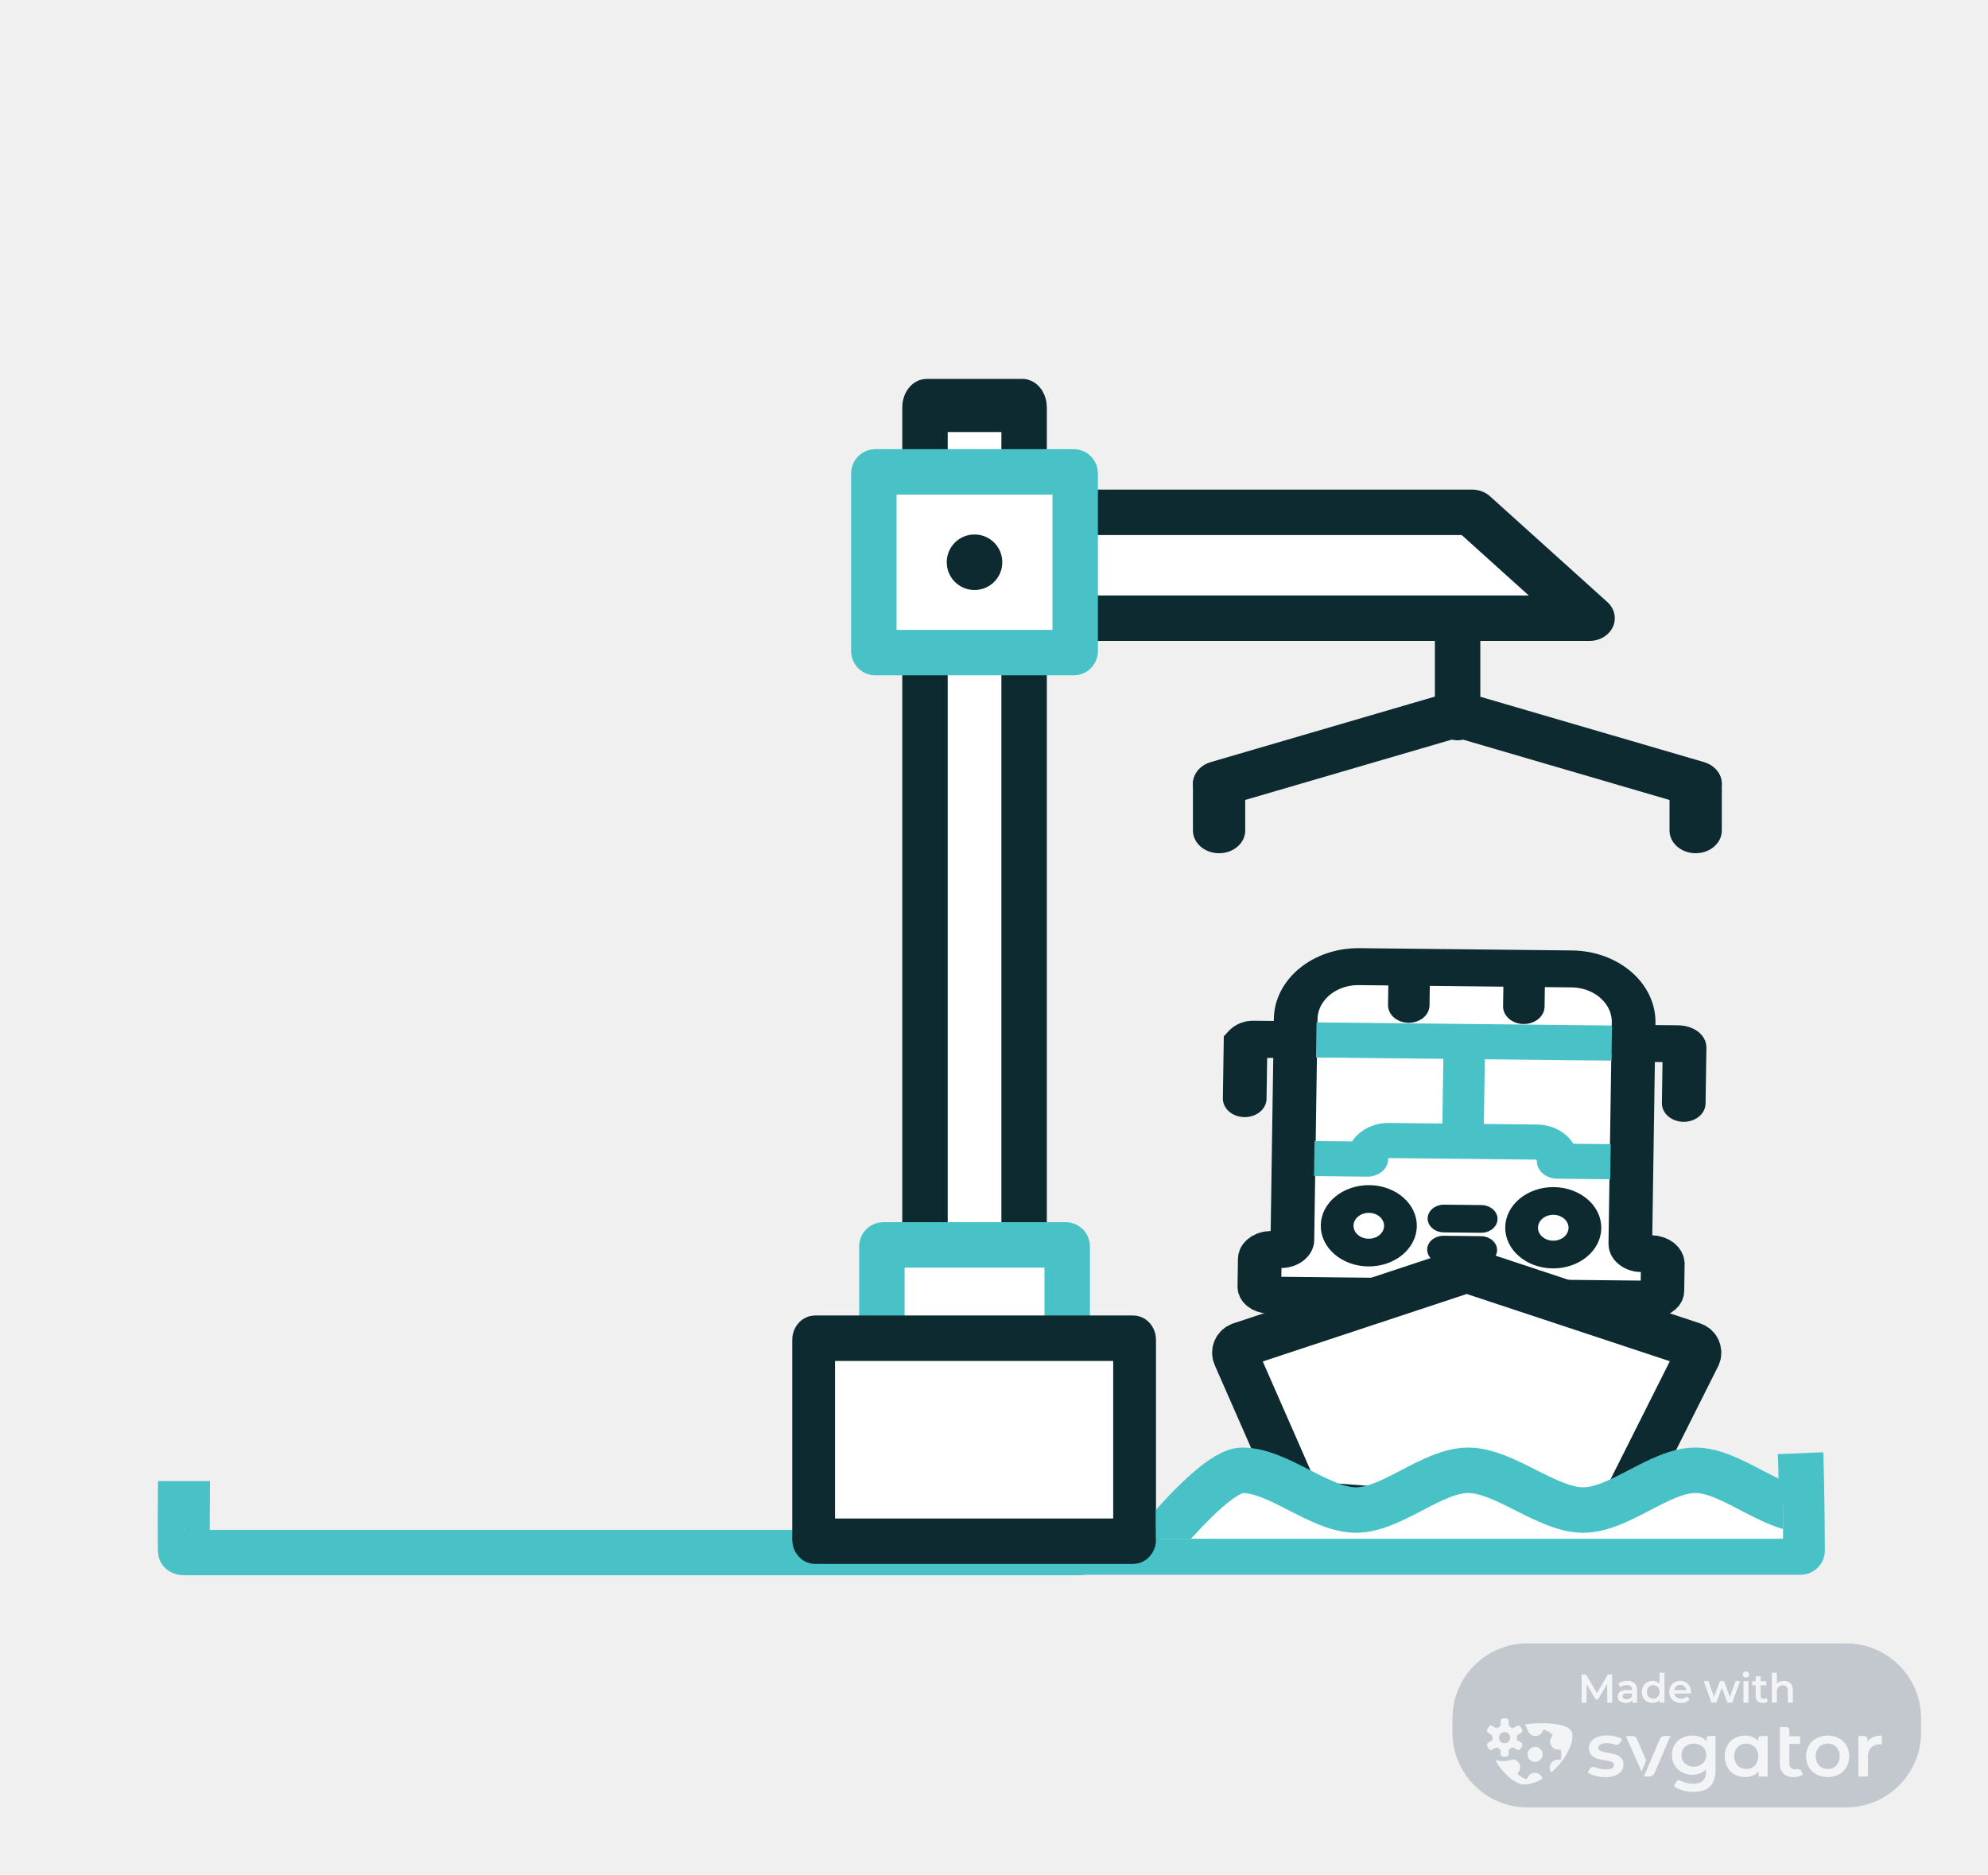
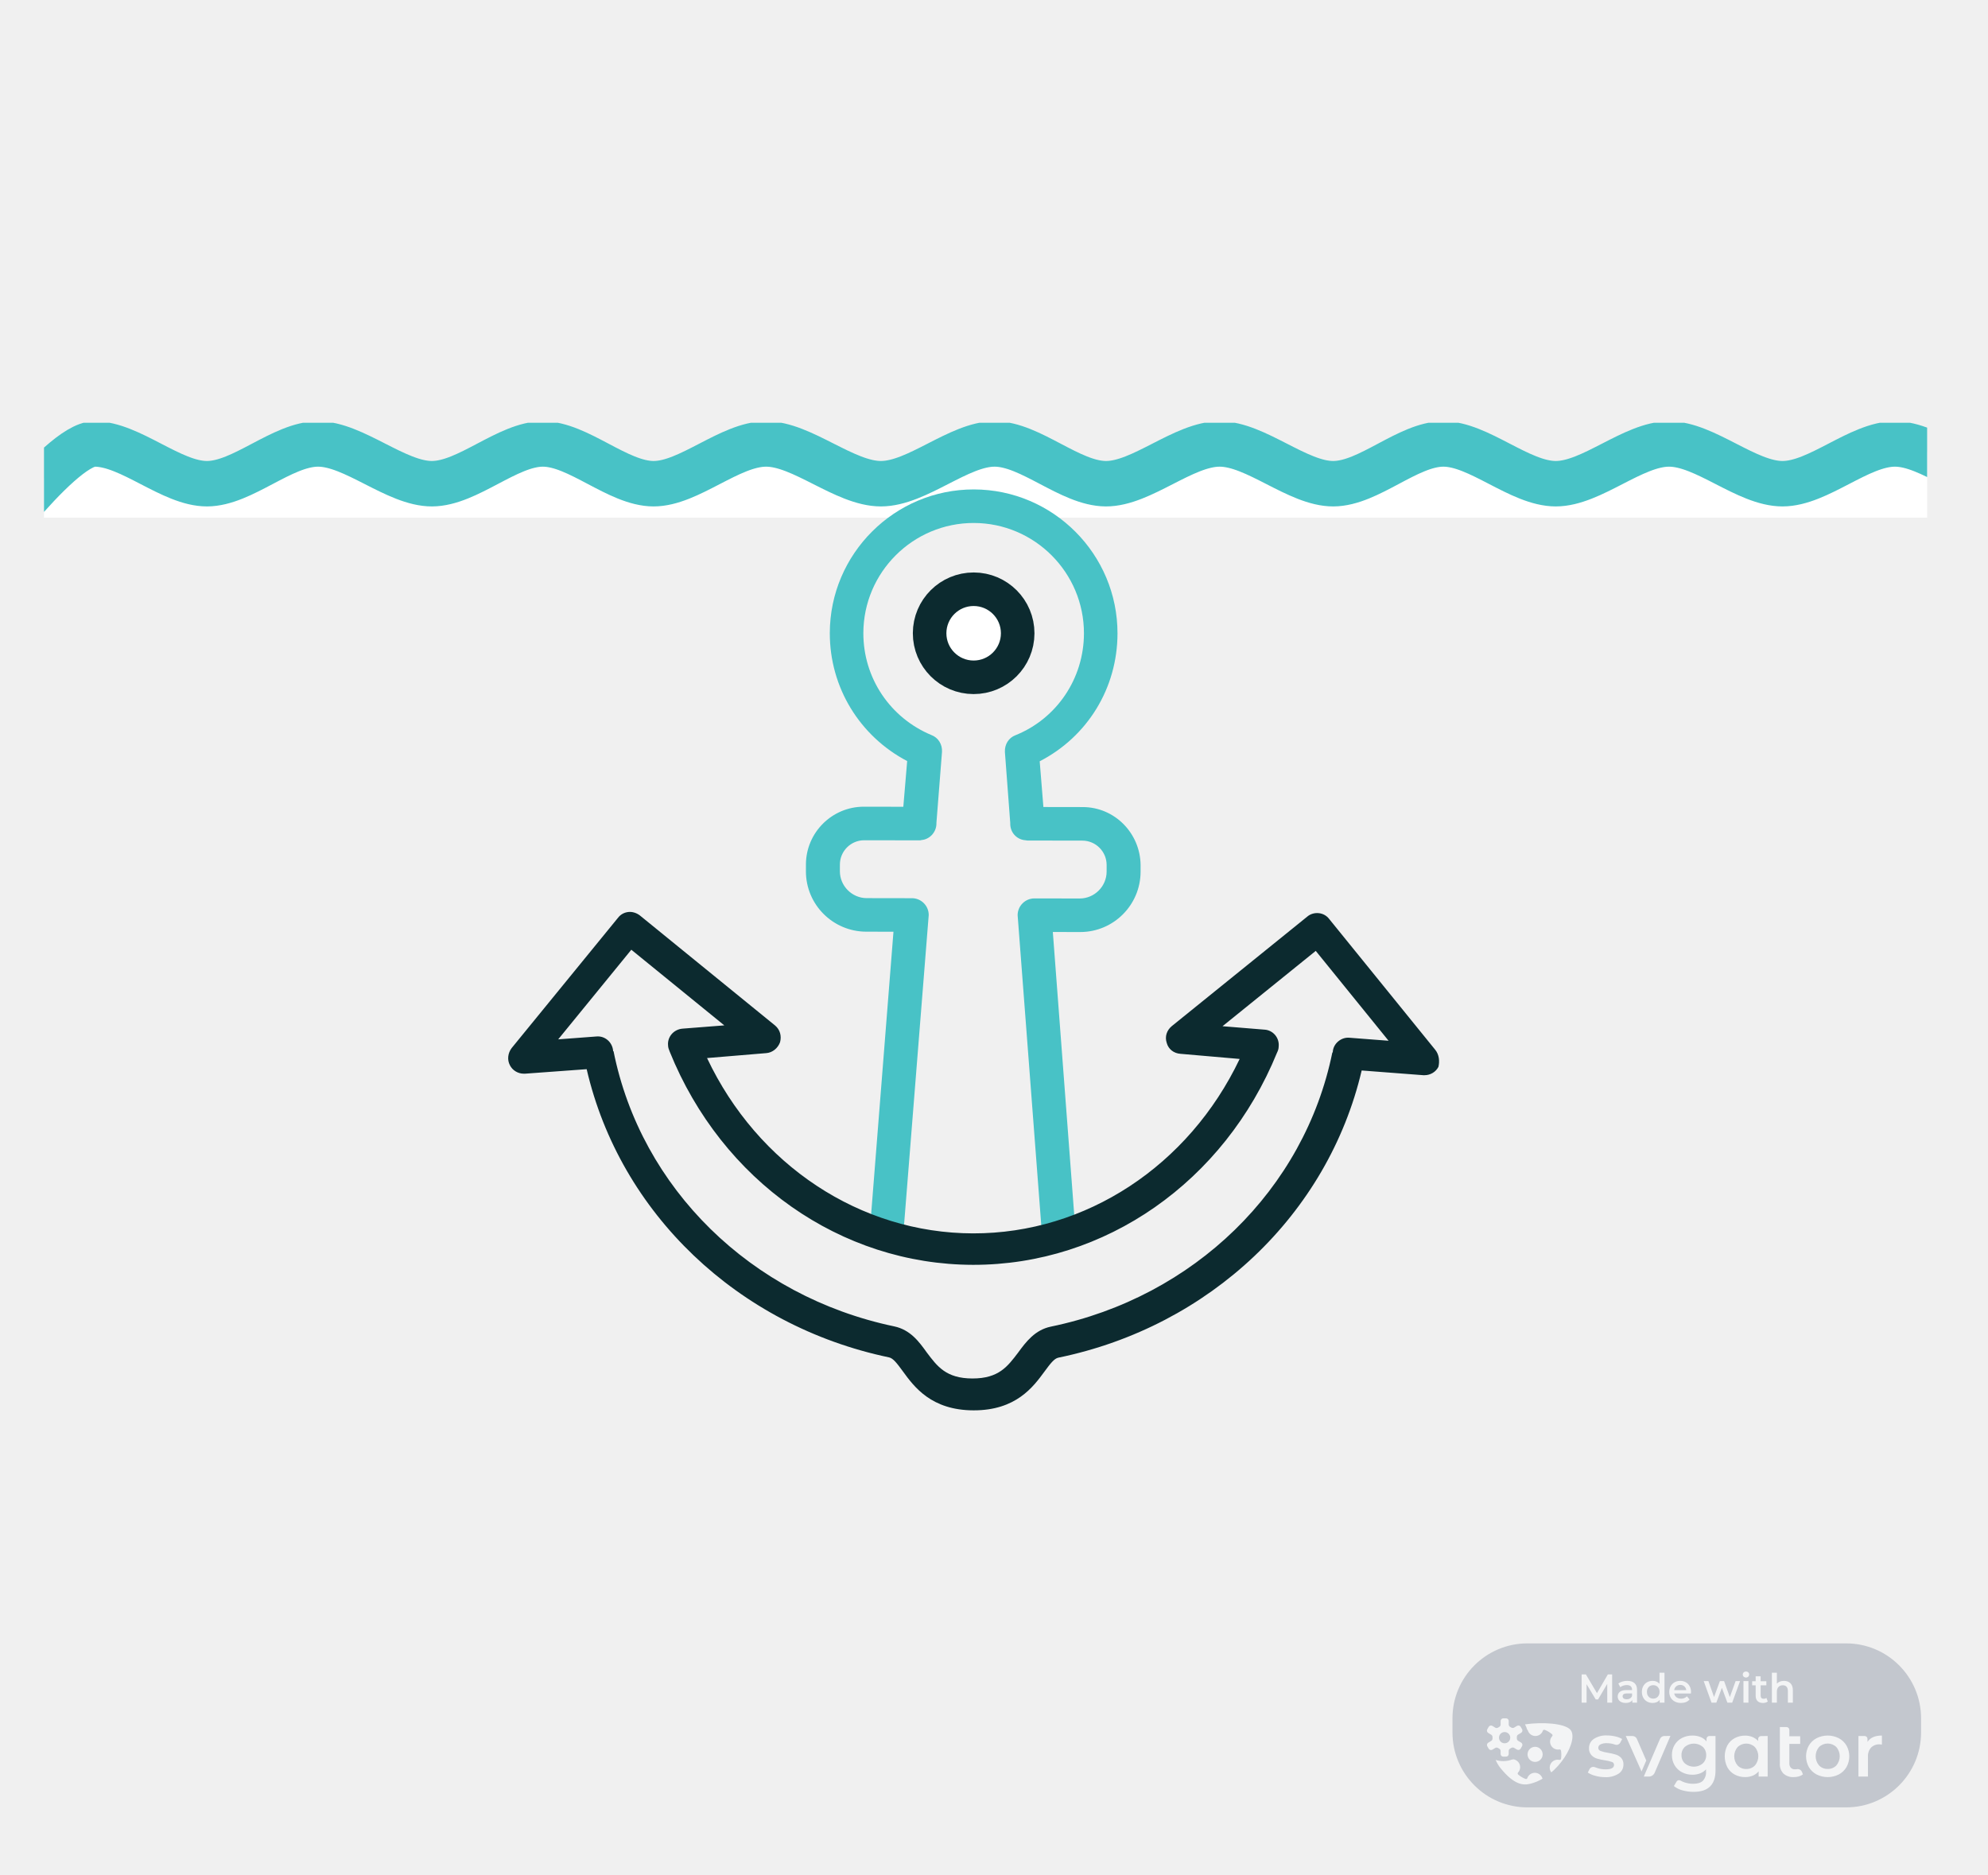
- <svg xmlns="http://www.w3.org/2000/svg" id="un-loading" viewBox="0 0 350 330" shape-rendering="geometricPrecision" text-rendering="geometricPrecision" project-id="5fa53ff0de18439ab2b44dd7c5dbeefc" export-id="f08fa09c337f4e5c9f66b0c2838f9531" cached="false">
-   <path id="un-loading-u-post" d="M180.04,250.48h-16.93c-.14,0-.26-.12-.26-.26v-164.61c0-.14.12-.26.26-.26h16.93c.14,0,.26.12.26.26v164.61c0,.14-.11.26-.26.26Z" transform="matrix(1 0 0 1.169056 0-28.38704)" fill="#fff" stroke="#0c2a2f" stroke-width="8" stroke-miterlimit="10" />
-   <g id="un-loading-u-hook" transform="matrix(1.150641 0 0 1 161.1689-57.76037)">
-     <line id="un-loading-s-line1" x1="226.67" y1="144.57" x2="226.67" y2="152.68" transform="translate(-180.21 51.30031)" fill="none" stroke="#0c2a2f" stroke-width="8" stroke-linecap="round" stroke-miterlimit="10" />
-     <line id="un-loading-s-line2" x1="263.13" y1="132.17" x2="226.67" y2="144.43" transform="translate(-180.21 51.30031)" fill="none" stroke="#0c2a2f" stroke-width="8" stroke-linecap="round" stroke-miterlimit="10" />
-     <line id="un-loading-s-line3" x1="299.59" y1="144.57" x2="299.59" y2="152.68" transform="translate(-180.21 51.30031)" fill="none" stroke="#0c2a2f" stroke-width="8" stroke-linecap="round" stroke-miterlimit="10" />
-     <line id="un-loading-s-line4" x1="263.13" y1="132.17" x2="299.59" y2="144.43" transform="translate(-180.21 51.30031)" fill="none" stroke="#0c2a2f" stroke-width="8" stroke-linecap="round" stroke-miterlimit="10" />
+ <svg xmlns="http://www.w3.org/2000/svg" id="anchorage" viewBox="0 0 350 330" shape-rendering="geometricPrecision" text-rendering="geometricPrecision" project-id="6891b93e801c4394a0bafdd012615d69" export-id="3a09918538214cf0b62791a699ef9015" cached="false">
+   <g id="anchorage-u-waterwave" transform="matrix(.990028 0 0 1-46.9748-178.4077)" clip-path="url(#anchorage-u-clipping-paths)">
+     <path id="anchorage-u-wave" d="M197.122,306.131c0,0,16.619-22.93,22.978-22.93s13.69,7.015,20.007,7s13.354-6.971,19.713-7s13.942,7.029,20.301,7s13.444-7.002,19.713-7s13.357,6.983,19.667,7s13.576-6.977,19.998-7s14.004,7.011,20.458,7s13.871-7.023,20.228-7s13.412,6.977,19.768,7s13.806-7,20.228-7s13.904,7.034,20.228,7s13.247-6.977,19.538-7s13.62,6.992,19.998,7s13.746-6.998,20.152-7s13.807,7.01,20.189,7s13.632-7,19.985-7s13.661,7.01,19.985,7s13.486-7,19.781-7s23.604,25.224,23.604,25.224" transform="translate(-155.8453-26.62938)" fill="#fff" stroke="#48c2c6" stroke-width="8" />
+     <clipPath id="anchorage-u-clipping-paths">
+       <rect id="anchorage-s-rect1" width="110.857" height="19.897" rx="0" ry="0" transform="matrix(3.0208 0 0 0.839787 55.27181 252.8378)" fill="#d2dbed" stroke-width="0" />
+     </clipPath>
  </g>
-   <path id="un-loading-u-cranearmdown" d="M186.531,101.202h77.038l18.638,18.638h-95.428l-.249-18.638Z" transform="matrix(1.109325 0 0 1-33.20126-11)" fill="#fff" stroke="#0c2a2f" stroke-width="8" stroke-linecap="round" stroke-linejoin="round" />
-   <path id="un-loading-u-2" d="M186.531,101.202h76.798l18.58,18.638h-95.13l-.248-18.638Z" transform="matrix(1.120087 0 0 1-36.23652-11.89985)" opacity="0" fill="#fff" stroke="#0c2a2f" stroke-width="8" stroke-linecap="round" stroke-linejoin="round" />
-   <g id="un-loading-u-cranebase" transform="translate(.000002-9.929992)">
-     <path id="un-loading-s-path1" d="M189.04,124.74h-34.93c-.14,0-.26-.12-.26-.26v-31.3c0-.14.12-.26.26-.26h34.93c.14,0,.26.12.26.26v31.3c0,.14-.11.26-.26.26Z" transform="translate(-.005 0.09)" fill="#fff" stroke="#48c2c6" stroke-width="8" stroke-miterlimit="10" />
-     <circle id="un-loading-s-circle1" r="4.89" transform="translate(171.57 108.92)" fill="#0c2a2f" />
-   </g>
-   <path id="un-loading-u-cranearmup" d="M186.531,101.202h76.798l18.58,18.638h-95.13l-.248-18.638Z" transform="matrix(1.120087 0 0 1-36.23652-11.89985)" opacity="0" fill="#fff" stroke="#0c2a2f" stroke-width="8" stroke-linecap="round" stroke-linejoin="round" />
-   <path id="un-loading-u-cragobase" d="M178.5,248.52c0,5.64,0,22.57,0,22.57c0,.14-.12.26-.26.26h-137.72c-.14,0-.035-12.444-.035-12.584" transform="matrix(1.143597 0 0 1-13.90664 2)" fill="rgba(255,255,255,0)" stroke="#48c2c6" stroke-width="8" stroke-miterlimit="10" />
-   <g id="un-loading-u-cargo" transform="matrix(.384392 0 0 0.325272-120.6218 170.1717)">
-     <g id="un-loading-u-gulong" transform="translate(804.286-55.84596)">
-       <path id="un-loading-s-path2" d="M127.3,266.7h-24.7c-.9,0-1.6-.7-1.6-1.6v-39.7c0-.9.7-1.6,1.6-1.6h24.7c.9,0,1.6.7,1.6,1.6v39.7c0,.9-.7,1.6-1.6,1.6Z" transform="translate(0 3.07435)" fill="#fff" stroke="#0c2a2f" stroke-width="19" stroke-miterlimit="10" />
-       <path id="un-loading-s-path3" d="M258.2,266.7h-24.7c-.9,0-1.6-.7-1.6-1.6v-39.7c0-.9.7-1.6,1.6-1.6h24.7c.9,0,1.6.7,1.6,1.6v39.7c0,.9-.7,1.6-1.6,1.6Z" transform="translate(0 3.07435)" fill="#fff" stroke="#0c2a2f" stroke-width="19" stroke-miterlimit="10" />
-     </g>
-     <g id="un-loading-u-bus" transform="matrix(.99992 0.012638-.012638 0.99992 457.7741-56.86806)">
-       <path id="un-loading-s-path4" d="M265.7,210.9h-4.5c-2.9,0-5.2-2.4-5.2-5.2v-119.8c0-15.8-12.8-28.7-28.7-28.7h-48.7-48.7c-15.8,0-28.7,12.8-28.7,28.7v119.7c0,2.9-2.4,5.2-5.2,5.2h-4.5c-2.8,0-5.1,2.3-5.1,5.1v15.1c0,2.5,2,4.5,4.5,4.5h87.8h87.8c2.5,0,4.5-2,4.5-4.5v-15c-.2-2.8-2.5-5.1-5.3-5.1Z" transform="translate(349.3028-6.32393)" fill="#fff" stroke="#0c2a2f" stroke-width="20" stroke-miterlimit="10" />
-       <g id="un-loading-s-g1" transform="translate(349.3028-9.39828)">
-         <line id="un-loading-s-line5" x1="152.9" y1="57.2" x2="152.9" y2="77.8" transform="translate(0 3.07435)" fill="#fff" stroke="#0c2a2f" stroke-width="19" stroke-linecap="round" stroke-miterlimit="10" />
-         <line id="un-loading-s-line6" x1="205.6" y1="57.2" x2="205.6" y2="77.8" transform="translate(0 3.07435)" fill="#fff" stroke="#0c2a2f" stroke-width="19" stroke-linecap="round" stroke-miterlimit="10" />
-       </g>
-       <g id="un-loading-s-g2" transform="translate(349.3028-9.39828)">
-         <path id="un-loading-s-path5" d="M103.7,97.1h-22.1c-1.8,0-3.2,1.9-3.2,1.9v30.3" transform="translate(0 3.07435)" fill="none" stroke="#0c2a2f" stroke-width="20" stroke-linecap="round" stroke-miterlimit="10" />
-         <path id="un-loading-s-path6" d="M254.2,97.1h22.1c1.8,0,3.2.8,3.2,1.9v30.3" transform="translate(0 3.07435)" fill="none" stroke="#0c2a2f" stroke-width="20" stroke-linecap="round" stroke-miterlimit="10" />
-       </g>
-       <g id="un-loading-s-g3" transform="translate(349.3028-9.39828)">
-         <circle id="un-loading-s-circle2" r="14.5" transform="translate(136.1015 200.4743)" fill="#fff" stroke="#0c2a2f" stroke-width="15" stroke-linecap="round" stroke-miterlimit="10" />
-         <circle id="un-loading-s-circle3" r="14.5" transform="translate(220.597 200.4743)" fill="#fff" stroke="#0c2a2f" stroke-width="15" stroke-linecap="round" stroke-miterlimit="10" />
-       </g>
-       <g id="un-loading-s-g4" transform="translate(349.3028-9.39828)">
-         <line id="un-loading-s-line7" x1="164.958" y1="206.8" x2="181.974" y2="206.8" transform="translate(5.540328 6.1487)" fill="#fff" stroke="#0c2a2f" stroke-width="15" stroke-linecap="round" stroke-miterlimit="10" />
-         <line id="un-loading-s-line8" x1="164.958" y1="206.8" x2="181.974" y2="206.8" transform="translate(5.540327-10.68726)" fill="#fff" stroke="#0c2a2f" stroke-width="15" stroke-linecap="round" stroke-miterlimit="10" />
-       </g>
-       <g id="un-loading-s-g5" transform="translate(349.3028-9.39828)">
-         <g id="un-loading-s-g6">
-           <g id="un-loading-s-g7">
-             <line id="un-loading-s-line9" x1="178.6" y1="97.1" x2="178.6" y2="155.5" transform="translate(0 3.07435)" fill="none" stroke="#48c2c6" stroke-width="19" stroke-miterlimit="10" />
-             <path id="un-loading-s-path7" d="M110.664,164.4L135,164.4v0c0-5.6,4.3-10.2,9.6-10.2h34" fill="none" stroke="#48c2c6" stroke-width="19" stroke-linejoin="round" stroke-miterlimit="10" />
-             <path id="un-loading-s-path8" d="M246.344,164.4L222.1,164.4v0c0-5.6-4.3-10.2-9.6-10.2h-34" fill="none" stroke="#48c2c6" stroke-width="19" stroke-linejoin="round" stroke-miterlimit="10" />
-             <line id="un-loading-s-line10" x1="110.77" y1="97.126" x2="246.107" y2="97.1" transform="translate(0 3.07435)" fill="none" stroke="#48c2c6" stroke-width="19" stroke-miterlimit="10" />
-           </g>
-         </g>
-       </g>
+   <g id="anchorage-u-anchor" transform="matrix(.833962-.342561 0.342561 0.833962 6.672667 133.1067)">
+     <g id="anchorage-s-g1" transform="matrix(.757007 0.312442-.312442 0.757007 71.68963-78.00653)">
+       <circle id="anchorage-s-circle1" r="10.5" transform="translate(178.5 91.8)" fill="#fff" stroke="#0c2a2f" stroke-width="8" stroke-miterlimit="10" />
+       <path id="anchorage-s-path1" d="M204.6,133.2h-9.4l-.9-10.9c11.4-5.9,18.5-17.5,18.5-30.5c0-18.9-15.4-34.3-34.3-34.3s-34.3,15.4-34.3,34.3c0,13,7.2,24.6,18.5,30.5l-.9,10.9h-9.4c-7.6,0-13.8,6.2-13.8,13.8v1.6c0,8,6.5,14.4,14.4,14.4h6.5l-5.6,72.4l8,.6l6-77v0c0,0,0,0,0,0c0-2.2-1.8-4-4-4h-10.8c-3.5,0-6.4-2.9-6.4-6.4v-1.6c0-3.2,2.6-5.8,5.8-5.8h13.1c.2,0,.4,0,.7-.1c0,0,0,0,.1,0c1.9-.3,3.3-2,3.3-3.9c0-.1,0-.1,0-.2l1.3-16.9c.1-1.8-.9-3.4-2.5-4v0c-9.9-4.1-16.3-13.6-16.3-24.3c0-14.5,11.8-26.3,26.3-26.3s26.3,11.8,26.3,26.3c0,10.7-6.4,20.3-16.3,24.3v0c-1.6.6-2.6,2.2-2.5,4l1.3,16.9c0,.1,0,.1,0,.2c0,2,1.4,3.6,3.3,3.9c0,0,0,0,.1,0c.2,0,.4.1.7.1h13.1c3.2,0,5.8,2.6,5.8,5.8v1.6c0,3.5-2.9,6.4-6.4,6.4h-10.8c-2.2,0-4,1.8-4,4c0,0,0,0,0,0v0l6,77l8-.6-5.6-72.4h6.5c8,0,14.4-6.5,14.4-14.4v-1.6c-.1-7.6-6.2-13.8-13.8-13.8Z" fill="#48c2c6" />
+       <path id="anchorage-s-path2" d="M288.7,190.9l-25.3-31.1c-.6-.8-1.5-1.3-2.5-1.4s-2,.2-2.7.8l-32.3,26.2c-1.2,1-1.7,2.5-1.2,4c.4,1.5,1.7,2.5,3.3,2.6l14.1,1.2c-12.1,25.5-36.6,41.7-63.5,41.7s-51.4-16.2-63.5-41.7l14.1-1.2c1.5-.1,2.8-1.2,3.3-2.6.4-1.5,0-3-1.2-4L99,159.2c-.8-.6-1.8-.9-2.7-.8-1,.1-1.9.6-2.5,1.4L68.5,190.9c-.9,1.2-1.1,2.8-.4,4.1.6,1.2,1.9,2,3.3,2c.1,0,.2,0,.3,0l14.7-1.1c8,34.3,36.1,61.1,72.2,68.6c1,.2,1.9,1.4,3.3,3.3c2.7,3.7,6.8,9.3,16.9,9.3s14.2-5.6,16.9-9.3c1.4-1.9,2.3-3.1,3.3-3.3c36.1-7.5,64.2-34.3,72.2-68.6l14.7,1.1c.1,0,.2,0,.3,0c1.4,0,2.7-.8,3.3-2c.3-1.3.2-2.9-.8-4.1Zm-20.4-2.8c-2-.2-3.9,1.4-4,3.4c0,0,0,.1,0,.1h-.1c-6.6,32.7-32.9,58.4-67,65.5-3.8.8-5.9,3.6-7.8,6.2-2.5,3.3-4.6,6.2-10.9,6.2s-8.4-2.9-10.9-6.2c-1.8-2.5-3.9-5.4-7.8-6.2-34.1-7.1-60.4-32.8-67-65.5h-.1c0,0,0-.1,0-.1-.2-2.1-2-3.6-4-3.4l-9.1.7L97,167.4l22.2,18-10,.8c-2.1.2-3.6,2-3.4,4c0,.5.2,1,.4,1.5v0c12.5,30.8,40.9,50.7,72.4,50.7s59.9-19.9,72.4-50.7v0c.2-.4.4-.9.4-1.5.2-2.1-1.4-3.9-3.4-4l-10-.8l22.2-18l17.4,21.4-9.3-.7Z" fill="#0c2a2f" />
    </g>
  </g>
-   <line id="un-loading-u-hookline" x1="263.13" y1="116.39" x2="263.13" y2="132.17" transform="matrix(-1 0 0 0.994332 519.75-5.058657)" fill="none" stroke="#0c2a2f" stroke-width="8" stroke-linecap="round" stroke-miterlimit="10" />
-   <path id="un-loading-u-vessel" d="M299.46,222.98l-39.85-13.19-39.85,13.19c-.8.27-1.19,1.17-.85,1.94l11.394,25.969l28.914,2.177l26.721.479L300.31,224.92c.35-.77-.05-1.68-.85-1.94Z" transform="translate(-1.386425 13.82071)" fill="#fff" stroke="#0c2a2f" stroke-width="8" stroke-miterlimit="10" />
-   <path id="un-loading-u-waterbase" d="M316.455,253.949C316.684,259.475,316.74,271.09,316.74,271.09c0,.14-.12.26-.26.26h-137.72c-.14,0-.26-.12-.26-.26l-.257-10.405" transform="translate(.542657 1.907161)" fill="rgba(255,255,255,0)" stroke="#48c2c6" stroke-width="8" stroke-miterlimit="10" />
-   <g id="un-loading-u-postbase" transform="translate(.000001 0.000001)">
-     <path id="un-loading-s-path9" d="M187.63,244.22h-32.11c-.14,0-.26-.12-.26-.26v-24.52c0-.14.12-.26.26-.26h32.11c.14,0,.26.12.26.26v24.52c0,.14-.12.26-.26.26Z" fill="#fff" stroke="#48c2c6" stroke-width="8" stroke-miterlimit="10" />
-     <path id="un-loading-u-base" d="M208.24,271.35h-59.48c-.14,0-.26-.12-.26-.26v-35.22c0-.14.12-.26.26-.26h59.48c.14,0,.26.12.26.26v35.22c0,.14-.12.26-.26.26Z" transform="matrix(.941732 0 0 1 3.400838 0)" fill="#fff" stroke="#0c2a2f" stroke-width="8" stroke-miterlimit="10" />
-   </g>
-   <g id="un-loading-u-waterwave" clip-path="url(#un-loading-u-clipping-paths)">
-     <path id="un-loading-u-wave" d="M197.122,306.131c0,0,16.619-22.93,22.978-22.93s13.69,7.015,20.007,7s13.354-6.971,19.713-7s13.942,7.029,20.301,7s13.444-7.002,19.713-7s13.357,6.983,19.667,7s13.576-6.977,19.998-7s14.004,7.011,20.458,7s13.871-7.023,20.228-7s13.412,6.977,19.768,7s13.806-7,20.228-7s13.904,7.034,20.228,7s13.247-6.977,19.538-7s13.62,6.992,19.998,7s13.746-6.998,20.152-7s13.807,7.01,20.189,7s13.632-7,19.985-7s13.661,7.01,19.985,7s13.486-7,19.781-7s23.604,25.224,23.604,25.224" transform="translate(-1.359258-24.33572)" fill="#fff" stroke="#48c2c6" stroke-width="8" />
-     <clipPath id="un-loading-u-clipping-paths">
-       <rect id="un-loading-s-rect1" width="110.857" height="19.897" rx="0" ry="0" transform="matrix(.99594 0 0 0.839787 203.512 254.2057)" fill="#d2dbed" stroke-width="0" />
-     </clipPath>
-   </g>
-   <g id="un-loading-s-g8" transform="matrix(.471429 0 0 0.471429 259.6649 291.8143)">
-     <rect id="un-loading-s-rect2" width="175" height="61.25" rx="28" ry="28" transform="matrix(1 0 0 1-8.375042-5.249997)" opacity="0.2" fill="#112346" stroke-width="0" />
-     <path id="un-loading-s-path10" d="M100.296,8.841h1.861v8.057h-1.861v-8.057Zm.938-1.328c-.338,0-.62-.106-.849-.317-.228-.221-.343-.493-.343-.815s.114-.588.343-.8c.228-.221.511-.332.849-.332s.62.106.849.317c.228.201.343.458.343.769c0,.332-.114.614-.343.845-.218.221-.501.332-.849.332Zm17.508,4.767v4.617h-1.861v-4.376c0-.704-.164-1.232-.491-1.584-.328-.362-.794-.543-1.399-.543-.685,0-1.226.211-1.623.634-.397.412-.596,1.011-.596,1.796v4.074h-1.861v-11.195h1.861v4.074c.308-.332.685-.583,1.132-.754.457-.181.963-.272,1.519-.272c1.003,0,1.807.297,2.412.89.605.593.908,1.474.908,2.64h-0Zm-11.149,4.724c-.873,0-1.548-.231-2.025-.694-.477-.463-.715-1.137-.715-2.022v-3.878h-1.31v-1.509h1.31v-1.841h1.861v1.841h2.129v1.509h-2.129v3.832c0,.392.094.694.283.905.189.201.462.302.819.302.417,0,.764-.111,1.042-.332l.521,1.343c-.218.181-.486.317-.804.407-.308.091-.635.136-.983.136v0Zm-13.296-.106l-2.055-5.552-2.084,5.552h-1.787l-2.918-8.057h1.757l2.099,5.945l2.189-5.945h1.563l2.144,5.975l2.159-5.975h1.653l-2.933,8.057h-1.787Zm-13.585-3.985c0,.131-.01.317-.03.558h-6.238c.109.593.392,1.066.849,1.418.466.342,1.042.513,1.727.513.873,0,1.593-.292,2.159-.875l.998,1.162c-.357.433-.809.759-1.355.981s-1.161.332-1.846.332c-.873,0-1.643-.176-2.308-.528-.665-.352-1.181-.84-1.548-1.464-.357-.634-.536-1.348-.536-2.143c0-.785.174-1.489.521-2.112.357-.634.849-1.127,1.474-1.479s1.33-.528,2.114-.528c.774,0,1.464.176,2.07.528.615.342,1.092.83,1.429,1.464.347.624.521,1.348.521,2.173l-0-0Zm-4.02-2.656c-.596,0-1.102.181-1.519.543-.407.352-.655.825-.744,1.418h4.511c-.079-.583-.323-1.056-.729-1.418-.407-.362-.913-.543-1.519-.543Zm-7.675,6.639v-1.041c-.308.382-.69.669-1.146.86-.447.191-.943.287-1.489.287-.764,0-1.454-.171-2.07-.513-.605-.342-1.082-.825-1.429-1.448-.347-.634-.521-1.358-.521-2.173s.174-1.534.521-2.158c.347-.624.824-1.106,1.429-1.448.616-.342,1.305-.513,2.07-.513.526,0,1.007.091,1.444.272s.809.453,1.117.815v-4.134h1.861v11.195h-1.787Zm-.357-2.701c.208-.382.313-.825.313-1.328s-.104-.946-.313-1.328c-.208-.382-.491-.674-.849-.875-.357-.211-.759-.317-1.206-.317-.447,0-.849.106-1.206.317-.357.201-.64.493-.849.875s-.313.825-.313,1.328.104.946.313,1.328.491.679.849.89c.357.201.759.302,1.206.302.447,0,.849-.101,1.206-.302.357-.211.64-.508.849-.89ZM56.937,8.75c1.171,0,2.065.287,2.68.86.625.563.938,1.418.938,2.565v4.723h-1.757v-.981c-.228.352-.556.624-.983.815-.417.181-.923.272-1.519.272s-1.117-.101-1.563-.302c-.447-.211-.794-.498-1.042-.86-.238-.372-.357-.79-.357-1.252c0-.724.263-1.303.789-1.735.536-.443,1.375-.664,2.516-.664h2.055v-.121c0-.563-.169-.996-.506-1.298-.328-.302-.819-.453-1.474-.453-.447,0-.888.07-1.325.211-.427.141-.789.337-1.087.588l-.73-1.373c.417-.322.918-.568,1.504-.739s1.206-.257,1.861-.257l0.0 0Zm-.253,6.88c.467,0,.878-.106,1.236-.317.367-.221.625-.533.774-.935v-.935h-1.921c-1.072,0-1.608.357-1.608,1.071c0,.342.134.614.402.815s.64.302,1.117.302h0Zm-10.691.061h-.864l-3.424-5.703v6.91h-1.846v-10.562h1.593l4.139,7.001l4.065-7.001h1.593l.015,10.562h-1.831l-.015-7.001-3.424,5.794ZM109.334,29.34v15.15h-3.372v-1.962c-.578.712-1.324,1.268-2.172,1.617-.906.368-1.876.552-2.853.54-1.38.024-2.742-.308-3.957-.963-1.137-.626-2.074-1.563-2.7-2.7-1.304-2.564-1.304-5.596,0-8.16.628-1.136,1.564-2.072,2.7-2.7c1.215-.653,2.578-.984,3.957-.963.925-.009,1.843.166,2.7.513.817.335,1.55.847,2.145,1.5v-.762c0-.286.114-.561.316-.764s.477-.316.764-.316l2.472-.03Zm-4.767,11.01c1.702-1.974,1.702-4.896,0-6.87-1.8-1.744-4.659-1.744-6.459,0-1.685,1.98-1.685,4.89,0,6.87.841.872,2.011,1.347,3.222,1.308c1.214.039,2.388-.434,3.237-1.302v-.006Zm17.94,3.324c-.451.355-.969.615-1.524.762-.614.172-1.249.258-1.887.255-1.41.091-2.799-.379-3.864-1.308-.962-1.023-1.452-2.403-1.35-3.804v-13.59h2.469c.286,0,.561.114.764.316s.316.477.316.764v2.379h4.047v2.853h-4.047v7.2c-.044.614.154,1.222.552,1.692.406.41.968.628,1.545.597.226.001.452-.017.675-.054.81-.17,1.625.262,1.941,1.026l.363.912Zm5.079.027c-1.2-.634-2.198-1.592-2.88-2.766-1.38-2.494-1.38-5.522,0-8.016.685-1.167,1.683-2.12,2.88-2.751c2.615-1.326,5.704-1.326,8.319,0c1.197.632,2.194,1.584,2.88,2.751c1.38,2.494,1.38,5.522,0,8.016-.682,1.174-1.68,2.132-2.88,2.766-2.615,1.326-5.704,1.326-8.319,0Zm7.392-3.369c1.702-1.974,1.702-4.896,0-6.87-1.8-1.744-4.659-1.744-6.459,0-1.685,1.98-1.685,4.89,0,6.87.841.872,2.011,1.347,3.222,1.308c1.211.044,2.384-.42,3.237-1.281v-.027Zm17.022-11.16v3.372c-.271-.054-.546-.083-.822-.087-1.194-.067-2.362.368-3.222,1.2-.835.96-1.254,2.211-1.167,3.48v7.353h-3.552v-15.15h2.298c.286,0,.561.114.764.316s.316.477.316.764v1.134c1.014-1.588,2.809-2.382,5.385-2.382Zm-107.022,15.042c-1-.244-1.95-.657-2.811-1.221l.621-1.233c.374-.74,1.251-1.073,2.022-.768.374.155.757.288,1.146.399.918.269,1.869.407,2.826.411c2.118,0,3.179-.557,3.183-1.671.014-.511-.319-.966-.81-1.107-.844-.282-1.713-.483-2.595-.6-1.033-.149-2.054-.374-3.054-.675-.775-.249-1.472-.695-2.022-1.296-.611-.711-.921-1.632-.864-2.568-.03-1.383.649-2.685,1.8-3.453c1.447-.932,3.15-1.386,4.869-1.296c1.054 0,2.105.119,3.132.354.902.189,1.769.519,2.568.978l-.675,1.296c-.363.73-1.216,1.072-1.983.795-.985-.36-2.026-.541-3.075-.534-.818-.048-1.635.114-2.373.471-.483.223-.797.701-.81,1.233-.01.547.341,1.036.864,1.2.875.316,1.779.543,2.7.675c1.008.151,2.004.377,2.979.675.77.234,1.467.664,2.022,1.248.596.692.897,1.591.837,2.502.021,1.38-.68,2.671-1.848,3.405-1.505.927-3.257,1.374-5.022,1.281-1.226-.003-2.446-.171-3.627-.501Zm44.883-14.874v12.858c0,5.336-2.724,8.004-8.172,8.004-1.401.008-2.796-.178-4.146-.552-1.178-.305-2.281-.852-3.237-1.605l1.026-1.713c.306-.493.952-.645,1.446-.342.518.293,1.065.533,1.632.714.996.325,2.037.489,3.084.486c1.664,0,2.884-.378,3.66-1.134.846-.947,1.268-2.199,1.167-3.465v-.795c-.611.664-1.368,1.178-2.211,1.5-.914.349-1.886.523-2.865.513-1.356.018-2.696-.299-3.9-.924-1.142-.592-2.097-1.491-2.757-2.595-.682-1.16-1.03-2.486-1.005-3.831-.027-1.341.321-2.662,1.005-3.816.66-1.096,1.613-1.985,2.751-2.568c1.208-.613,2.546-.921,3.9-.9c1.025-.014,2.044.169,3,.54.881.345,1.659.911,2.259,1.644v-.936c0-.286.114-.561.316-.764s.477-.316.764-.316l2.283-.003Zm-4.782,10.263c.866-.808,1.34-1.951,1.299-3.135.036-1.171-.436-2.3-1.296-3.096-1.929-1.588-4.713-1.588-6.642,0-.856.797-1.326,1.926-1.287,3.096-.044,1.182.425,2.325,1.287,3.135c1.922,1.605,4.717,1.605,6.639,0Zm-12.057-10.278l-5.892,13.743c-.369.861-1.214,1.42-2.151,1.422h-1.902l5.763-13.404.3-.675c.283-.652.927-1.073,1.638-1.071l2.244-.015Zm-10.785,13.263l-5.889-13.236h2.511c.718-.001,1.367.43,1.644,1.092l3.492,8.046-1.758,4.098Z" opacity="0.8" clip-rule="evenodd" fill="#fff" fill-rule="evenodd" />
-     <g id="un-loading-s-g9" transform="matrix(.3 0 0 0.3-18.12243-25.9059)" opacity="0.8" mask="url(#un-loading-s-mask1)">
-       <path id="un-loading-s-path11" d="M129.5,243.584c-8.76,2.18-20.08,1.79-37.33-19.63-2.358-2.928-4.382-6.363-5.934-10.028c3.008.979,6.219,1.508,9.554,1.508c17.032,0,30.84-13.808,30.84-30.84c0-5.42-1.398-10.514-3.854-14.939c22.541-3.148,48.247-1.187,56.014,6.199c12.32,11.73-14.11,59.03-49.29,67.73Z" fill="#fff" />
-       <mask id="un-loading-s-mask1" mask-type="alpha" x="-150%" y="-150%" height="400%" width="400%">
-         <path id="un-loading-s-path12" d="M78.375,207.039c0-31.46,25.503-56.963,56.963-56.963s56.963,25.503,56.963,56.963-25.503,56.963-56.963,56.963-56.963-25.503-56.963-56.963Zm89.235-4.715c-.168-.939-1.06-1.567-2-1.41h-.06c-4.154.716-8.305-1.283-10.336-4.977s-1.494-8.27,1.336-11.393c.33-.33.516-.778.516-1.245s-.186-.915-.516-1.245l-.11-.1c-2.707-2.319-5.787-4.161-9.11-5.45-.436-.173-.923-.165-1.353.023s-.767.539-.937.977v.06c-1.404,3.987-5.188,6.639-9.414,6.598s-7.959-2.765-9.286-6.778c-.134-.449-.442-.826-.855-1.048s-.897-.269-1.345-.132h-.11c-3.264,1.214-6.312,2.942-9.03,5.12-.373.282-.619.701-.683,1.164s.06.933.343,1.306l.1.12c2.683,3.224,3.038,7.791.884,11.391s-6.345,5.448-10.454,4.609c-.456-.104-.935-.023-1.331.227s-.676.647-.779,1.103v.09c-.554,3.438-.554,6.942,0,10.38.064.465.312.885.687,1.167s.848.402,1.313.333h.11c4.154-.716,8.305,1.283,10.336,4.977s1.494,8.27-1.336,11.393c-.33.33-.516.778-.516,1.245s.186.915.516,1.245l.11.1c2.709,2.308,5.789,4.14,9.11,5.42.436.173.923.165,1.353-.023s.767-.539.937-.977v-.06c1.408-3.973,5.182-6.615,9.397-6.579s7.943,2.743,9.283,6.739c.134.449.442.826.855,1.048s.897.269,1.345.132h.11c3.304-1.225,6.387-2.978,9.13-5.19.372-.287.613-.71.672-1.175s-.072-.935-.362-1.305l-.1-.12c-2.83-3.196-3.287-7.848-1.134-11.534s6.43-5.572,10.604-4.676c.93.233,1.874-.33,2.11-1.26v-.09c.535-3.379.535-6.821,0-10.2Zm-41.67,4.69c0-5.197,4.213-9.41,9.41-9.41s9.41,4.213,9.41,9.41-4.213,9.41-9.41,9.41-9.41-4.213-9.41-9.41Z" fill="#fff" stroke-width="0" />
+   <g id="anchorage-s-g2" transform="matrix(.471429 0 0 0.471429 259.6649 291.8143)">
+     <rect id="anchorage-s-rect2" width="175" height="61.25" rx="28" ry="28" transform="matrix(1 0 0 1-8.375042-5.249997)" opacity="0.2" fill="#112346" stroke-width="0" />
+     <path id="anchorage-s-path3" d="M100.296,8.841h1.861v8.057h-1.861v-8.057Zm.938-1.328c-.338,0-.62-.106-.849-.317-.228-.221-.343-.493-.343-.815s.114-.588.343-.8c.228-.221.511-.332.849-.332s.62.106.849.317c.228.201.343.458.343.769c0,.332-.114.614-.343.845-.218.221-.501.332-.849.332Zm17.508,4.767v4.617h-1.861v-4.376c0-.704-.164-1.232-.491-1.584-.328-.362-.794-.543-1.399-.543-.685,0-1.226.211-1.623.634-.397.412-.596,1.011-.596,1.796v4.074h-1.861v-11.195h1.861v4.074c.308-.332.685-.583,1.132-.754.457-.181.963-.272,1.519-.272c1.003,0,1.807.297,2.412.89.605.593.908,1.474.908,2.64h-0Zm-11.149,4.724c-.873,0-1.548-.231-2.025-.694-.477-.463-.715-1.137-.715-2.022v-3.878h-1.31v-1.509h1.31v-1.841h1.861v1.841h2.129v1.509h-2.129v3.832c0,.392.094.694.283.905.189.201.462.302.819.302.417,0,.764-.111,1.042-.332l.521,1.343c-.218.181-.486.317-.804.407-.308.091-.635.136-.983.136v0Zm-13.296-.106l-2.055-5.552-2.084,5.552h-1.787l-2.918-8.057h1.757l2.099,5.945l2.189-5.945h1.563l2.144,5.975l2.159-5.975h1.653l-2.933,8.057h-1.787Zm-13.585-3.985c0,.131-.01.317-.03.558h-6.238c.109.593.392,1.066.849,1.418.466.342,1.042.513,1.727.513.873,0,1.593-.292,2.159-.875l.998,1.162c-.357.433-.809.759-1.355.981s-1.161.332-1.846.332c-.873,0-1.643-.176-2.308-.528-.665-.352-1.181-.84-1.548-1.464-.357-.634-.536-1.348-.536-2.143c0-.785.174-1.489.521-2.112.357-.634.849-1.127,1.474-1.479s1.33-.528,2.114-.528c.774,0,1.464.176,2.07.528.615.342,1.092.83,1.429,1.464.347.624.521,1.348.521,2.173l-0-0Zm-4.02-2.656c-.596,0-1.102.181-1.519.543-.407.352-.655.825-.744,1.418h4.511c-.079-.583-.323-1.056-.729-1.418-.407-.362-.913-.543-1.519-.543Zm-7.675,6.639v-1.041c-.308.382-.69.669-1.146.86-.447.191-.943.287-1.489.287-.764,0-1.454-.171-2.07-.513-.605-.342-1.082-.825-1.429-1.448-.347-.634-.521-1.358-.521-2.173s.174-1.534.521-2.158c.347-.624.824-1.106,1.429-1.448.616-.342,1.305-.513,2.07-.513.526,0,1.007.091,1.444.272s.809.453,1.117.815v-4.134h1.861v11.195h-1.787Zm-.357-2.701c.208-.382.313-.825.313-1.328s-.104-.946-.313-1.328c-.208-.382-.491-.674-.849-.875-.357-.211-.759-.317-1.206-.317-.447,0-.849.106-1.206.317-.357.201-.64.493-.849.875s-.313.825-.313,1.328.104.946.313,1.328.491.679.849.89c.357.201.759.302,1.206.302.447,0,.849-.101,1.206-.302.357-.211.64-.508.849-.89ZM56.937,8.75c1.171,0,2.065.287,2.68.86.625.563.938,1.418.938,2.565v4.723h-1.757v-.981c-.228.352-.556.624-.983.815-.417.181-.923.272-1.519.272s-1.117-.101-1.563-.302c-.447-.211-.794-.498-1.042-.86-.238-.372-.357-.79-.357-1.252c0-.724.263-1.303.789-1.735.536-.443,1.375-.664,2.516-.664h2.055v-.121c0-.563-.169-.996-.506-1.298-.328-.302-.819-.453-1.474-.453-.447,0-.888.07-1.325.211-.427.141-.789.337-1.087.588l-.73-1.373c.417-.322.918-.568,1.504-.739s1.206-.257,1.861-.257l0.0 0Zm-.253,6.88c.467,0,.878-.106,1.236-.317.367-.221.625-.533.774-.935v-.935h-1.921c-1.072,0-1.608.357-1.608,1.071c0,.342.134.614.402.815s.64.302,1.117.302h0Zm-10.691.061h-.864l-3.424-5.703v6.91h-1.846v-10.562h1.593l4.139,7.001l4.065-7.001h1.593l.015,10.562h-1.831l-.015-7.001-3.424,5.794ZM109.334,29.34v15.15h-3.372v-1.962c-.578.712-1.324,1.268-2.172,1.617-.906.368-1.876.552-2.853.54-1.38.024-2.742-.308-3.957-.963-1.137-.626-2.074-1.563-2.7-2.7-1.304-2.564-1.304-5.596,0-8.16.628-1.136,1.564-2.072,2.7-2.7c1.215-.653,2.578-.984,3.957-.963.925-.009,1.843.166,2.7.513.817.335,1.55.847,2.145,1.5v-.762c0-.286.114-.561.316-.764s.477-.316.764-.316l2.472-.03Zm-4.767,11.01c1.702-1.974,1.702-4.896,0-6.87-1.8-1.744-4.659-1.744-6.459,0-1.685,1.98-1.685,4.89,0,6.87.841.872,2.011,1.347,3.222,1.308c1.214.039,2.388-.434,3.237-1.302v-.006Zm17.94,3.324c-.451.355-.969.615-1.524.762-.614.172-1.249.258-1.887.255-1.41.091-2.799-.379-3.864-1.308-.962-1.023-1.452-2.403-1.35-3.804v-13.59h2.469c.286,0,.561.114.764.316s.316.477.316.764v2.379h4.047v2.853h-4.047v7.2c-.044.614.154,1.222.552,1.692.406.41.968.628,1.545.597.226.001.452-.017.675-.054.81-.17,1.625.262,1.941,1.026l.363.912Zm5.079.027c-1.2-.634-2.198-1.592-2.88-2.766-1.38-2.494-1.38-5.522,0-8.016.685-1.167,1.683-2.12,2.88-2.751c2.615-1.326,5.704-1.326,8.319,0c1.197.632,2.194,1.584,2.88,2.751c1.38,2.494,1.38,5.522,0,8.016-.682,1.174-1.68,2.132-2.88,2.766-2.615,1.326-5.704,1.326-8.319,0Zm7.392-3.369c1.702-1.974,1.702-4.896,0-6.87-1.8-1.744-4.659-1.744-6.459,0-1.685,1.98-1.685,4.89,0,6.87.841.872,2.011,1.347,3.222,1.308c1.211.044,2.384-.42,3.237-1.281v-.027Zm17.022-11.16v3.372c-.271-.054-.546-.083-.822-.087-1.194-.067-2.362.368-3.222,1.2-.835.96-1.254,2.211-1.167,3.48v7.353h-3.552v-15.15h2.298c.286,0,.561.114.764.316s.316.477.316.764v1.134c1.014-1.588,2.809-2.382,5.385-2.382Zm-107.022,15.042c-1-.244-1.95-.657-2.811-1.221l.621-1.233c.374-.74,1.251-1.073,2.022-.768.374.155.757.288,1.146.399.918.269,1.869.407,2.826.411c2.118,0,3.179-.557,3.183-1.671.014-.511-.319-.966-.81-1.107-.844-.282-1.713-.483-2.595-.6-1.033-.149-2.054-.374-3.054-.675-.775-.249-1.472-.695-2.022-1.296-.611-.711-.921-1.632-.864-2.568-.03-1.383.649-2.685,1.8-3.453c1.447-.932,3.15-1.386,4.869-1.296c1.054 0,2.105.119,3.132.354.902.189,1.769.519,2.568.978l-.675,1.296c-.363.73-1.216,1.072-1.983.795-.985-.36-2.026-.541-3.075-.534-.818-.048-1.635.114-2.373.471-.483.223-.797.701-.81,1.233-.01.547.341,1.036.864,1.2.875.316,1.779.543,2.7.675c1.008.151,2.004.377,2.979.675.77.234,1.467.664,2.022,1.248.596.692.897,1.591.837,2.502.021,1.38-.68,2.671-1.848,3.405-1.505.927-3.257,1.374-5.022,1.281-1.226-.003-2.446-.171-3.627-.501Zm44.883-14.874v12.858c0,5.336-2.724,8.004-8.172,8.004-1.401.008-2.796-.178-4.146-.552-1.178-.305-2.281-.852-3.237-1.605l1.026-1.713c.306-.493.952-.645,1.446-.342.518.293,1.065.533,1.632.714.996.325,2.037.489,3.084.486c1.664,0,2.884-.378,3.66-1.134.846-.947,1.268-2.199,1.167-3.465v-.795c-.611.664-1.368,1.178-2.211,1.5-.914.349-1.886.523-2.865.513-1.356.018-2.696-.299-3.9-.924-1.142-.592-2.097-1.491-2.757-2.595-.682-1.16-1.03-2.486-1.005-3.831-.027-1.341.321-2.662,1.005-3.816.66-1.096,1.613-1.985,2.751-2.568c1.208-.613,2.546-.921,3.9-.9c1.025-.014,2.044.169,3,.54.881.345,1.659.911,2.259,1.644v-.936c0-.286.114-.561.316-.764s.477-.316.764-.316l2.283-.003Zm-4.782,10.263c.866-.808,1.34-1.951,1.299-3.135.036-1.171-.436-2.3-1.296-3.096-1.929-1.588-4.713-1.588-6.642,0-.856.797-1.326,1.926-1.287,3.096-.044,1.182.425,2.325,1.287,3.135c1.922,1.605,4.717,1.605,6.639,0Zm-12.057-10.278l-5.892,13.743c-.369.861-1.214,1.42-2.151,1.422h-1.902l5.763-13.404.3-.675c.283-.652.927-1.073,1.638-1.071l2.244-.015Zm-10.785,13.263l-5.889-13.236h2.511c.718-.001,1.367.43,1.644,1.092l3.492,8.046-1.758,4.098Z" opacity="0.8" clip-rule="evenodd" fill="#fff" fill-rule="evenodd" />
+     <g id="anchorage-s-g3" transform="matrix(.3 0 0 0.3-18.12243-25.9059)" opacity="0.8" mask="url(#anchorage-s-mask1)">
+       <path id="anchorage-s-path4" d="M129.5,243.584c-8.76,2.18-20.08,1.79-37.33-19.63-2.358-2.928-4.382-6.363-5.934-10.028c3.008.979,6.219,1.508,9.554,1.508c17.032,0,30.84-13.808,30.84-30.84c0-5.42-1.398-10.514-3.854-14.939c22.541-3.148,48.247-1.187,56.014,6.199c12.32,11.73-14.11,59.03-49.29,67.73Z" fill="#fff" />
+       <mask id="anchorage-s-mask1" mask-type="alpha" x="-150%" y="-150%" height="400%" width="400%">
+         <path id="anchorage-s-path5" d="M78.375,207.039c0-31.46,25.503-56.963,56.963-56.963s56.963,25.503,56.963,56.963-25.503,56.963-56.963,56.963-56.963-25.503-56.963-56.963Zm89.235-4.715c-.168-.939-1.06-1.567-2-1.41h-.06c-4.154.716-8.305-1.283-10.336-4.977s-1.494-8.27,1.336-11.393c.33-.33.516-.778.516-1.245s-.186-.915-.516-1.245l-.11-.1c-2.707-2.319-5.787-4.161-9.11-5.45-.436-.173-.923-.165-1.353.023s-.767.539-.937.977v.06c-1.404,3.987-5.188,6.639-9.414,6.598s-7.959-2.765-9.286-6.778c-.134-.449-.442-.826-.855-1.048s-.897-.269-1.345-.132h-.11c-3.264,1.214-6.312,2.942-9.03,5.12-.373.282-.619.701-.683,1.164s.06.933.343,1.306l.1.12c2.683,3.224,3.038,7.791.884,11.391s-6.345,5.448-10.454,4.609c-.456-.104-.935-.023-1.331.227s-.676.647-.779,1.103v.09c-.554,3.438-.554,6.942,0,10.38.064.465.312.885.687,1.167s.848.402,1.313.333h.11c4.154-.716,8.305,1.283,10.336,4.977s1.494,8.27-1.336,11.393c-.33.33-.516.778-.516,1.245s.186.915.516,1.245l.11.1c2.709,2.308,5.789,4.14,9.11,5.42.436.173.923.165,1.353-.023s.767-.539.937-.977v-.06c1.408-3.973,5.182-6.615,9.397-6.579s7.943,2.743,9.283,6.739c.134.449.442.826.855,1.048s.897.269,1.345.132h.11c3.304-1.225,6.387-2.978,9.13-5.19.372-.287.613-.71.672-1.175s-.072-.935-.362-1.305l-.1-.12c-2.83-3.196-3.287-7.848-1.134-11.534s6.43-5.572,10.604-4.676c.93.233,1.874-.33,2.11-1.26v-.09c.535-3.379.535-6.821,0-10.2Zm-41.67,4.69c0-5.197,4.213-9.41,9.41-9.41s9.41,4.213,9.41,9.41-4.213,9.41-9.41,9.41-9.41-4.213-9.41-9.41Z" fill="#fff" stroke-width="0" />
      </mask>
    </g>
-     <path id="un-loading-s-path13" d="M116.33,114.77l-3.64-2.18c-1.023-.593-1.652-1.687-1.65-2.87v-2c-.002-1.183.627-2.277,1.65-2.87l3.64-2.18c.763-.436,1.321-1.157,1.552-2.005s.115-1.753-.322-2.515v0l-1.74-3c-.935-1.566-2.961-2.08-4.53-1.15v0l-3.68,2.18c-1.024.591-2.286.591-3.31,0l-1.7-1c-1.023-.593-1.652-1.687-1.65-2.87v-4.38c0-.878-.349-1.72-.969-2.341s-1.463-.969-2.341-.969h-3.47c-.878,0-1.72.349-2.341.969s-.969,1.463-.969,2.341s0,.06,0,.09v4.35c.002,1.183-.627,2.277-1.65,2.87l-1.68,1c-1.024.591-2.286.591-3.31,0L80.56,94c-.767-.449-1.683-.57-2.54-.337s-1.586.802-2.02,1.577v0l-1.74,3c-.443.758-.567,1.662-.344,2.512s.775,1.576,1.534,2.018v0L79.1,105c1.023.593,1.652,1.687,1.65,2.87v2c.002,1.183-.627,2.277-1.65,2.87l-3.61,2.18c-1.578.918-2.115,2.94-1.2,4.52v0l1.74,3c.918,1.578,2.94,2.115,4.52,1.2v0l3.66-2.18c1.024-.591,2.286-.591,3.31,0l1.68,1c1.023.593,1.652,1.687,1.65,2.87v3.67c0,.878.349,1.72.969,2.341s1.463.969,2.341.969h3.46c.878,0,1.72-.349,2.341-.969s.969-1.463.969-2.341v0-3.77c-.002-1.183.627-2.277,1.65-2.87l1.7-1c1.024-.591,2.286-.591,3.31,0l3.66,2.18c1.582.913,3.605.372,4.52-1.21v0l1.74-3c.939-1.568.428-3.601-1.14-4.54Zm-20.49.91c-3.866,0-7-3.134-7-7s3.134-7,7-7s7,3.134,7,7v0c0,3.866-3.134,7-7,7v0Z" transform="matrix(.3 0 0 0.3-17.65084-2.6395)" opacity="0.8" fill="#fff" />
+     <path id="anchorage-s-path6" d="M116.33,114.77l-3.64-2.18c-1.023-.593-1.652-1.687-1.65-2.87v-2c-.002-1.183.627-2.277,1.65-2.87l3.64-2.18c.763-.436,1.321-1.157,1.552-2.005s.115-1.753-.322-2.515v0l-1.74-3c-.935-1.566-2.961-2.08-4.53-1.15v0l-3.68,2.18c-1.024.591-2.286.591-3.31,0l-1.7-1c-1.023-.593-1.652-1.687-1.65-2.87v-4.38c0-.878-.349-1.72-.969-2.341s-1.463-.969-2.341-.969h-3.47c-.878,0-1.72.349-2.341.969s-.969,1.463-.969,2.341s0,.06,0,.09v4.35c.002,1.183-.627,2.277-1.65,2.87l-1.68,1c-1.024.591-2.286.591-3.31,0L80.56,94c-.767-.449-1.683-.57-2.54-.337s-1.586.802-2.02,1.577v0l-1.74,3c-.443.758-.567,1.662-.344,2.512s.775,1.576,1.534,2.018v0L79.1,105c1.023.593,1.652,1.687,1.65,2.87v2c.002,1.183-.627,2.277-1.65,2.87l-3.61,2.18c-1.578.918-2.115,2.94-1.2,4.52v0l1.74,3c.918,1.578,2.94,2.115,4.52,1.2v0l3.66-2.18c1.024-.591,2.286-.591,3.31,0l1.68,1c1.023.593,1.652,1.687,1.65,2.87v3.67c0,.878.349,1.72.969,2.341s1.463.969,2.341.969h3.46c.878,0,1.72-.349,2.341-.969s.969-1.463.969-2.341v0-3.77c-.002-1.183.627-2.277,1.65-2.87l1.7-1c1.024-.591,2.286-.591,3.31,0l3.66,2.18c1.582.913,3.605.372,4.52-1.21v0l1.74-3c.939-1.568.428-3.601-1.14-4.54Zm-20.49.91c-3.866,0-7-3.134-7-7s3.134-7,7-7s7,3.134,7,7v0c0,3.866-3.134,7-7,7v0Z" transform="matrix(.3 0 0 0.3-17.65084-2.6395)" opacity="0.8" fill="#fff" />
  </g>
</svg>
